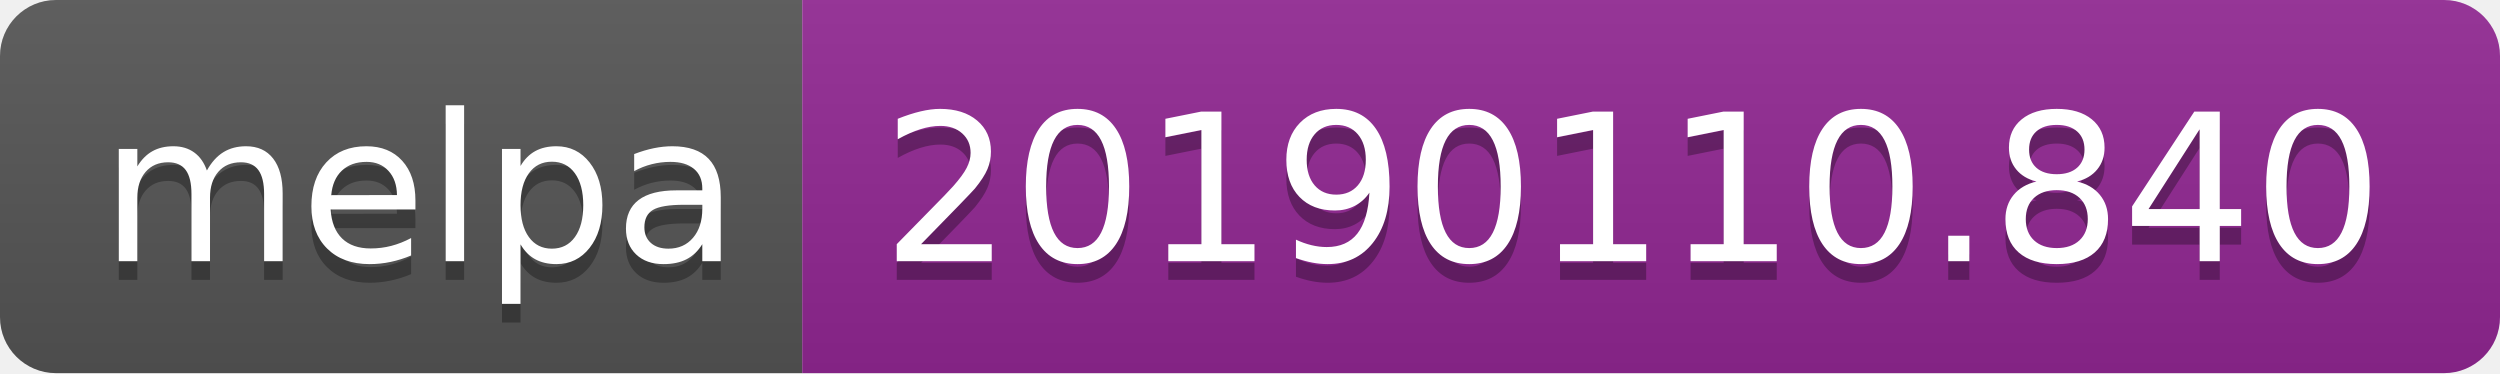
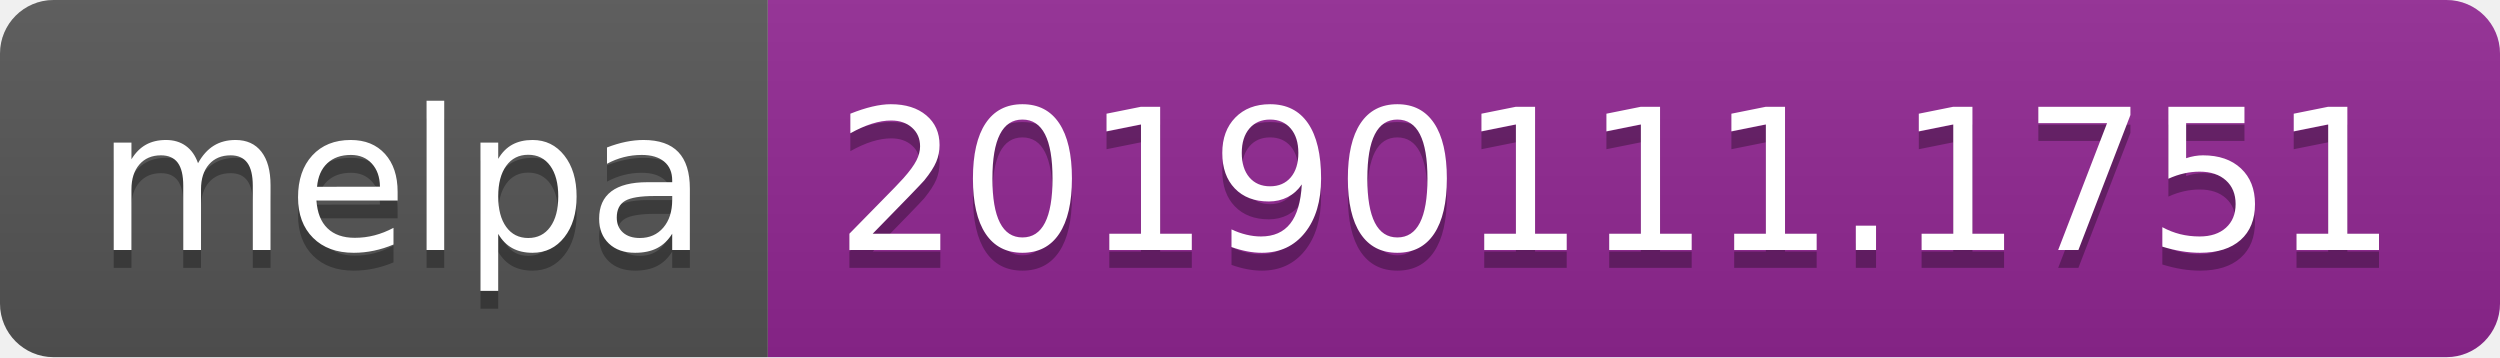
- <svg xmlns="http://www.w3.org/2000/svg" width="134" height="20">
+ <svg xmlns="http://www.w3.org/2000/svg" width="140" height="20">
  <linearGradient id="b" x2="0" y2="100%">
    <stop offset="0" stop-color="#bbb" stop-opacity=".1" />
    <stop offset="1" stop-opacity=".1" />
  </linearGradient>
  <clipPath id="a">
-     <rect width="134" height="20" rx="3" fill="#fff" />
+     <rect width="140" height="20" rx="3" fill="#fff" />
  </clipPath>
  <g clip-path="url(#a)">
    <path fill="#555" d="M0 0h43v20H0z" />
-     <path fill="#922793" d="M43 0h91v20H43z" />
-     <path fill="url(#b)" d="M0 0h134v20H0z" />
+     <path fill="#922793" d="M43 0h97v20H43z" />
+     <path fill="url(#b)" d="M0 0h140v20H0z" />
  </g>
  <g fill="#fff" text-anchor="middle" font-family="DejaVu Sans,Verdana,Geneva,sans-serif" font-size="110">
    <text x="225" y="150" fill="#010101" fill-opacity=".3" transform="scale(.1)" textLength="330">melpa</text>
    <text x="225" y="140" transform="scale(.1)" textLength="330">melpa</text>
-     <text x="875" y="150" fill="#010101" fill-opacity=".3" transform="scale(.1)" textLength="810">20190110.840</text>
-     <text x="875" y="140" transform="scale(.1)" textLength="810">20190110.840</text>
+     <text x="905" y="150" fill="#010101" fill-opacity=".3" transform="scale(.1)" textLength="870">20190111.1751</text>
+     <text x="905" y="140" transform="scale(.1)" textLength="870">20190111.1751</text>
  </g>
</svg>
